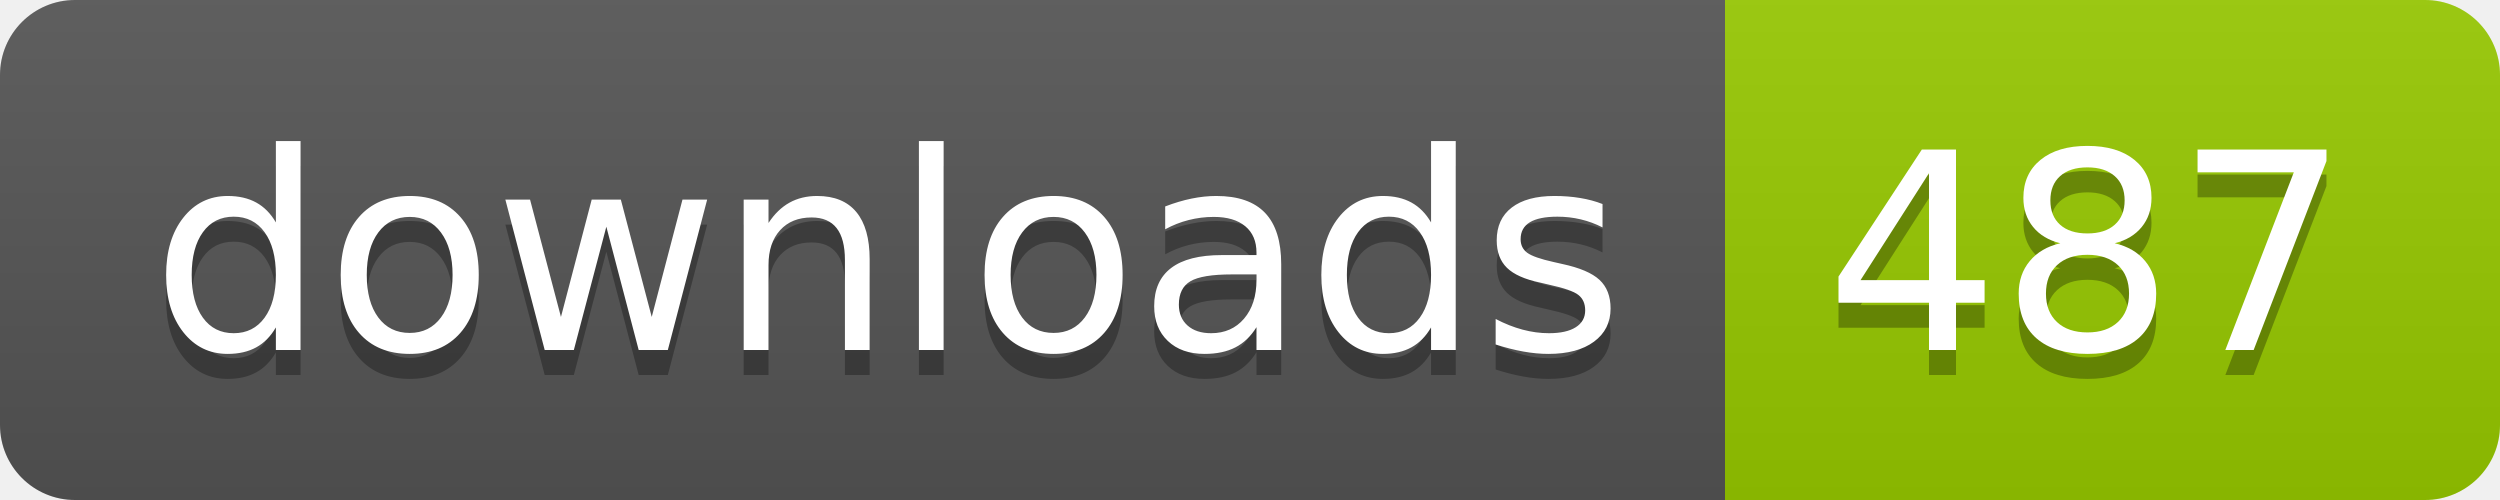
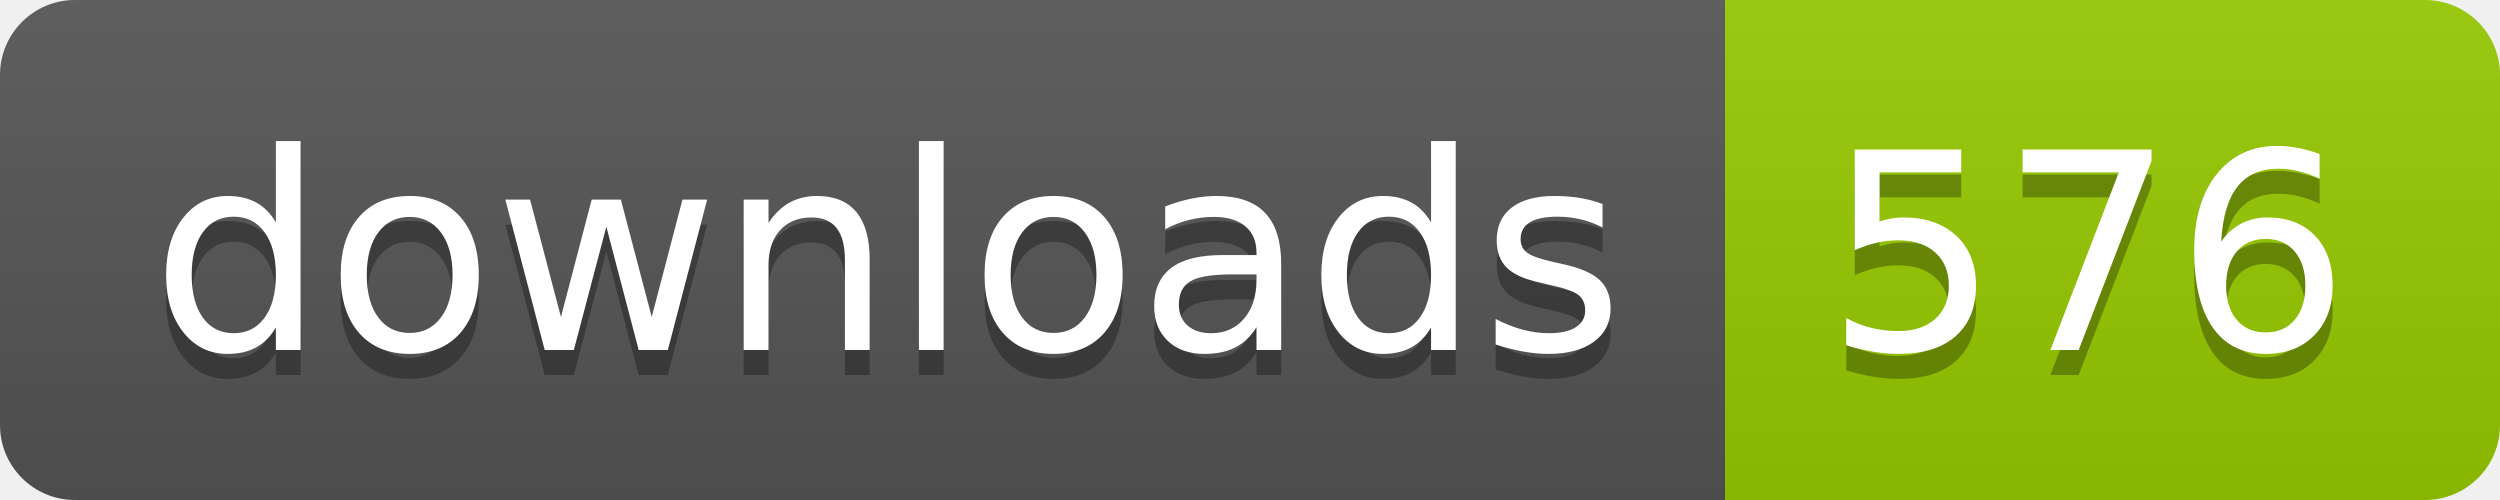
- <svg xmlns="http://www.w3.org/2000/svg" width="100" height="20" role="img" aria-label="downloads: 487">
+ <svg xmlns="http://www.w3.org/2000/svg" width="100" height="20" role="img" aria-label="downloads: 576">
  <linearGradient id="s" x2="0" y2="100%">
    <stop offset="0" stop-color="#bbb" stop-opacity=".1" />
    <stop offset="1" stop-opacity=".1" />
  </linearGradient>
  <clipPath id="r">
    <rect width="100" height="20" rx="3" fill="#fff" />
  </clipPath>
  <g clip-path="url(#r)">
    <rect width="69" height="20" fill="#555" />
    <rect x="69" width="31" height="20" fill="#97ca00" />
    <rect width="100" height="20" fill="url(#s)" />
  </g>
  <g fill="#fff" text-anchor="middle" font-family="Verdana,Geneva,DejaVu Sans,sans-serif" text-rendering="geometricPrecision" font-size="110">
    <text aria-hidden="true" x="355" y="150" fill="#010101" fill-opacity=".3" transform="scale(.1)" textLength="590">downloads</text>
    <text x="355" y="140" transform="scale(.1)" fill="#fff" textLength="590">downloads</text>
-     <text aria-hidden="true" x="835" y="150" fill="#010101" fill-opacity=".3" transform="scale(.1)" textLength="210">487</text>
-     <text x="835" y="140" transform="scale(.1)" fill="#fff" textLength="210">487</text>
+     <text aria-hidden="true" x="835" y="150" fill="#010101" fill-opacity=".3" transform="scale(.1)" textLength="210">576</text>
+     <text x="835" y="140" transform="scale(.1)" fill="#fff" textLength="210">576</text>
  </g>
</svg>
